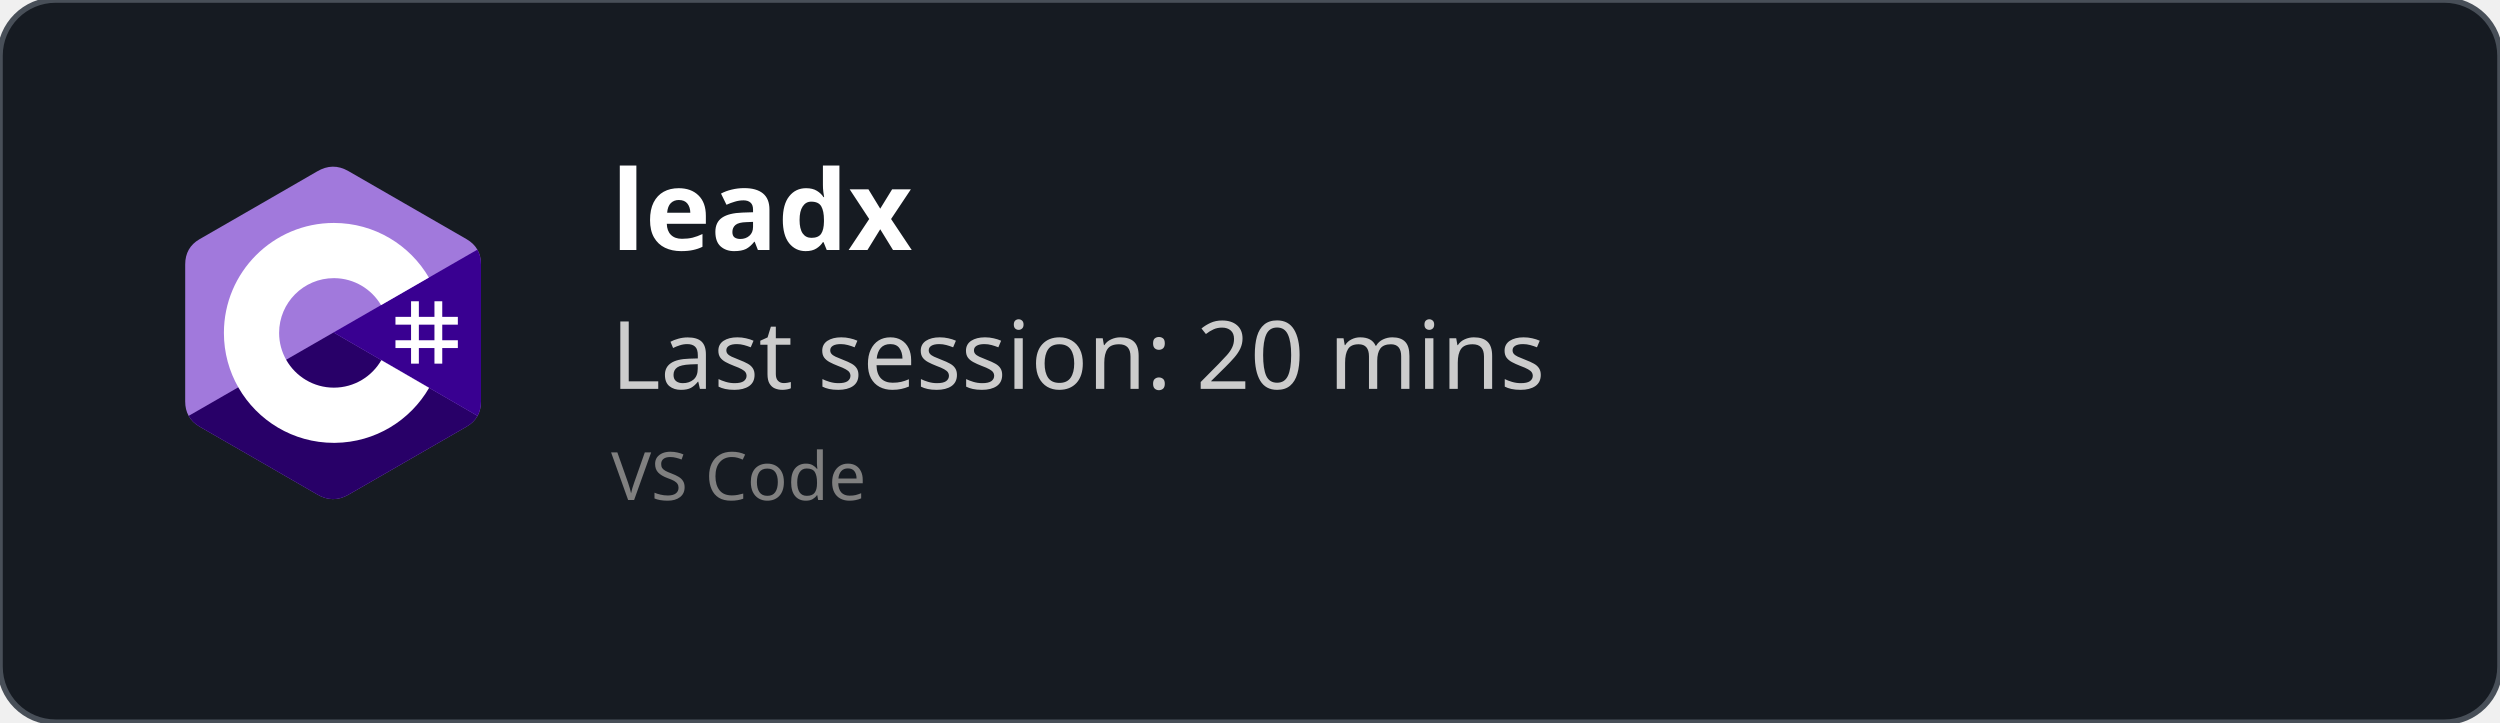
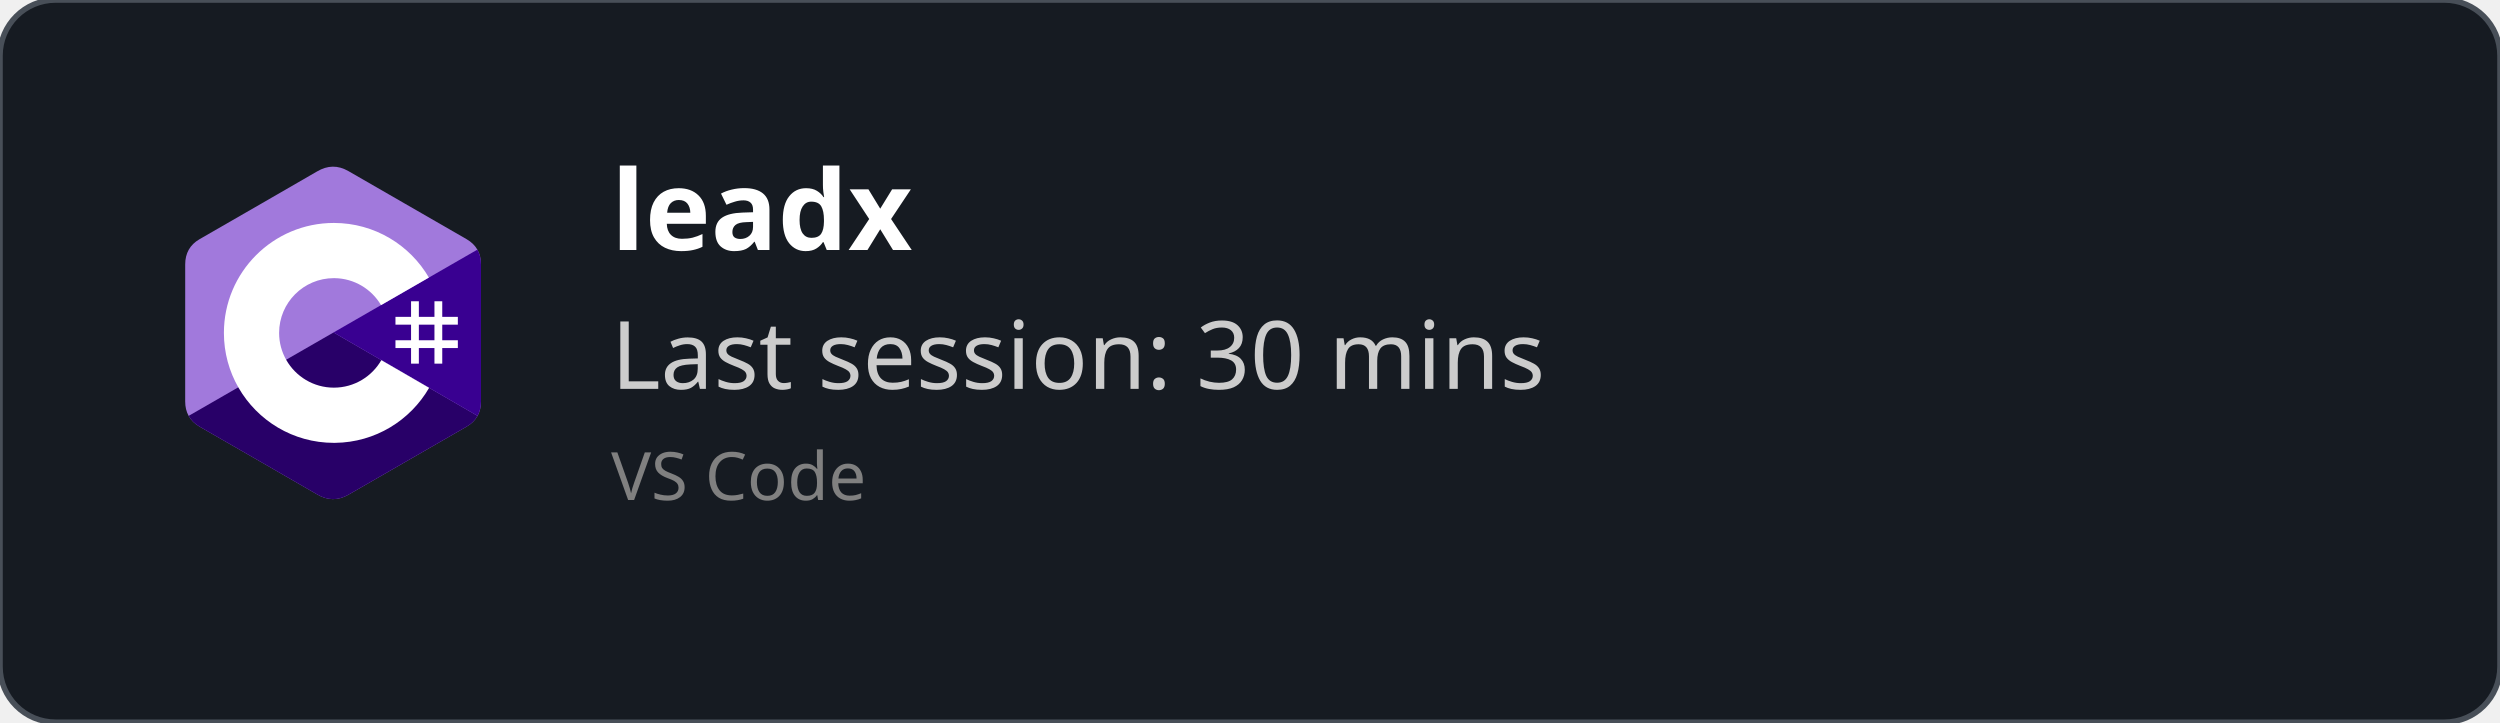
<svg xmlns="http://www.w3.org/2000/svg" width="450" height="130" viewBox="0 0 450 130" fill="none" role="img">
  <style>
    *{
        font-family: 'Segoe UI', Ubuntu, monospace
    }
    </style>
  <defs>
    <clipPath id="horizontalClip" x="20" y="20" width="500" height="200">
      <rect x="90" y="20" width="300" height="50" />
    </clipPath>
  </defs>
  <rect width="450" height="130" fill="rgba(22,27,34)" stroke="#484f58" stroke-width="1" fill-opacity="1" stroke-opacity="1" x="0" y="0" rx="10px" ry="10px">
    </rect>
  <svg width="60" height="60" x="30" y="30" viewBox="0 0 256 288" version="1.1" preserveAspectRatio="xMidYMid">
    <g>
      <path d="M255.569,84.452 C255.567,79.622 254.534,75.354 252.445,71.691 C250.393,68.089 247.32,65.07 243.198,62.683 C209.173,43.064 175.115,23.505 141.101,3.866 C131.931,-1.428 123.04,-1.235 113.938,4.135 C100.395,12.122 32.59,50.969 12.385,62.672 C4.064,67.489 0.015,74.861 0.013,84.443 C0,123.898 0.013,163.352 0,202.808 C0,207.532 0.991,211.717 2.988,215.325 C5.041,219.036 8.157,222.138 12.374,224.579 C32.58,236.282 100.394,275.126 113.934,283.115 C123.04,288.488 131.931,288.68 141.104,283.384 C175.119,263.744 209.179,244.186 243.209,224.567 C247.426,222.127 250.542,219.023 252.595,215.315 C254.589,211.707 255.582,207.522 255.582,202.797 C255.582,202.797 255.582,123.908 255.569,84.452" fill="#A179DC" fill-rule="nonzero" />
      <path d="M128.182,143.241 L2.988,215.325 C5.041,219.036 8.157,222.138 12.374,224.579 C32.58,236.282 100.394,275.126 113.934,283.115 C123.04,288.488 131.931,288.68 141.104,283.384 C175.119,263.744 209.179,244.186 243.209,224.567 C247.426,222.127 250.542,219.023 252.595,215.315 L128.182,143.241" fill="#280068" fill-rule="nonzero" />
      <path d="M255.569,84.452 C255.567,79.622 254.534,75.354 252.445,71.691 L128.182,143.241 L252.595,215.315 C254.589,211.707 255.58,207.522 255.582,202.797 C255.582,202.797 255.582,123.908 255.569,84.452" fill="#390091" fill-rule="nonzero" />
      <path d="M201.892,116.294 L201.892,129.768 L215.366,129.768 L215.366,116.294 L222.103,116.294 L222.103,129.768 L235.577,129.768 L235.577,136.505 L222.103,136.505 L222.103,149.978 L235.577,149.978 L235.577,156.715 L222.103,156.715 L222.103,170.189 L215.366,170.189 L215.366,156.715 L201.892,156.715 L201.892,170.189 L195.155,170.189 L195.155,156.715 L181.682,156.715 L181.682,149.978 L195.155,149.978 L195.155,136.505 L181.682,136.505 L181.682,129.768 L195.155,129.768 L195.155,116.294 L201.892,116.294 Z M215.366,136.505 L201.892,136.505 L201.892,149.978 L215.366,149.978 L215.366,136.505 Z" fill="#FFFFFF" />
      <path d="M128.457,48.626 C163.601,48.626 194.284,67.712 210.719,96.082 L210.558,95.809 L169.21,119.617 C161.063,105.824 146.128,96.515 128.996,96.323 L128.457,96.32 C102.331,96.32 81.151,117.5 81.151,143.625 C81.151,152.169 83.428,160.178 87.39,167.095 C95.544,181.33 110.873,190.931 128.457,190.931 C146.15,190.931 161.566,181.208 169.678,166.821 L169.481,167.166 L210.768,191.084 C194.513,219.213 164.25,238.241 129.515,238.62 L128.457,238.626 C93.202,238.626 62.432,219.422 46.038,190.902 C38.035,176.979 33.456,160.838 33.456,143.625 C33.456,91.159 75.988,48.626 128.457,48.626 Z" fill="#FFFFFF" fill-rule="nonzero" />
    </g>
  </svg>
  <text x="110" y="45" font-size="20" clip-path="url(#horizontalClip)" font-weight="bold" font-family="Ubuntu" fill="white">
    leadx
    </text>
  <text x="110" y="70" font-size="17px" font-family="Ubuntu" fill="#ccc">
-     Last session: 20 mins
+     Last session: 30 mins
    </text>
  <text x="110" y="90" font-size="12px" font-family="Ubuntu" fill="grey">
    VS Code
    </text>
</svg>
